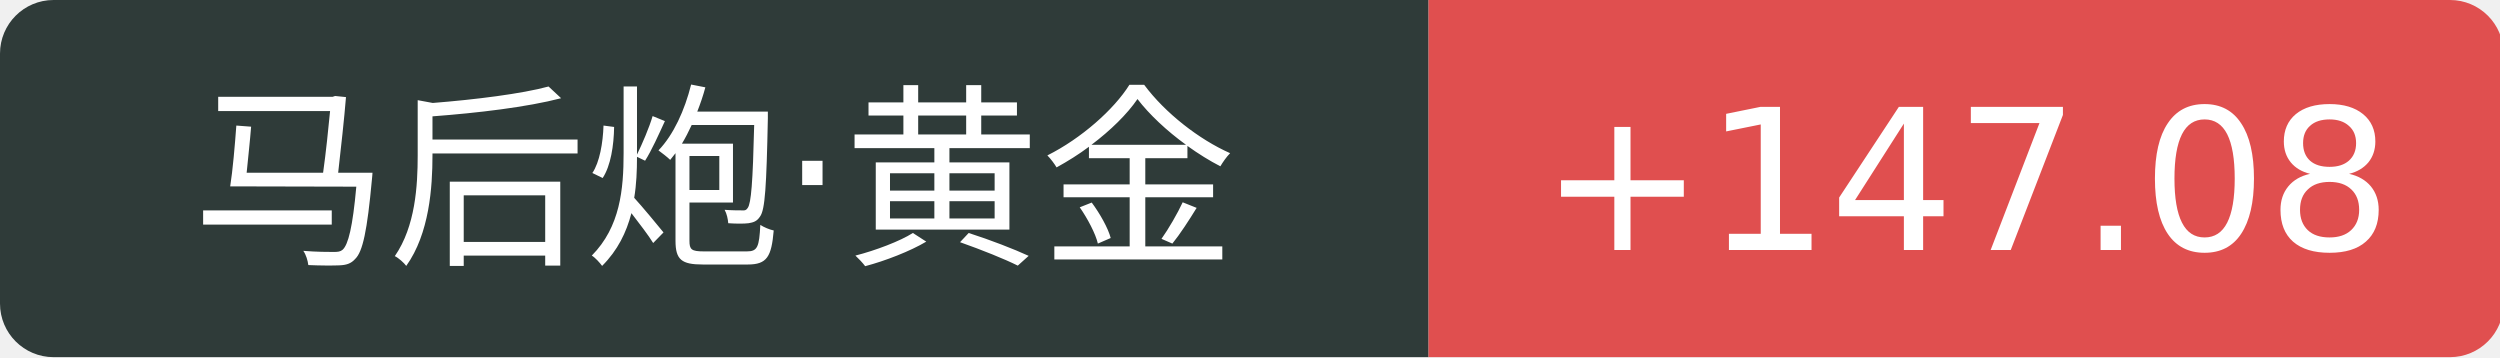
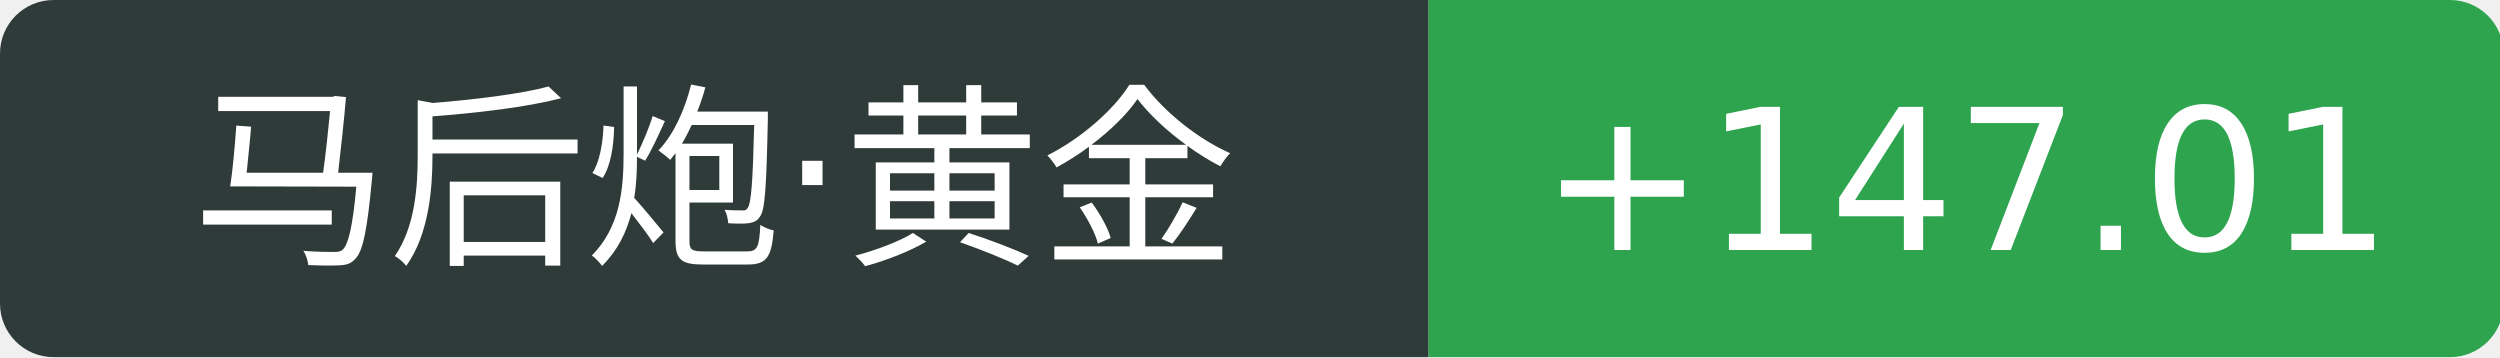
<svg xmlns="http://www.w3.org/2000/svg" width="140" height="20">
  <path d="M3 0 h77.0 v20 h-77.0 a3 3 0 0 1 -3 -3 v-14 a3 3 0 0 1 3 -3 Z" fill="#2f3b39" />
-   <path d="M80.0 0 h57.2 a3 3 0 0 1 3 3 v14 a3 3 0 0 1 -3 3 h-57.2 v-20 Z" fill="#e04f4f" />
+   <path d="M80.0 0 h57.2 a3 3 0 0 1 3 3 v14 a3 3 0 0 1 -3 3 h-57.2 v-20 Z" fill="#2ea44f" />
  <text x="40.0" y="14" fill="#fff" text-anchor="middle" font-family="Verdana,DejaVu Sans,Geneva,sans-serif" font-size="11">马后炮·黄金</text>
-   <text x="110.1" y="14" fill="#fff" text-anchor="middle" font-family="Verdana,DejaVu Sans,Geneva,sans-serif" font-size="11">+147.08</text>
+   <text x="110.1" y="14" fill="#fff" text-anchor="middle" font-family="Verdana,DejaVu Sans,Geneva,sans-serif" font-size="11">+147.01</text>
</svg>
